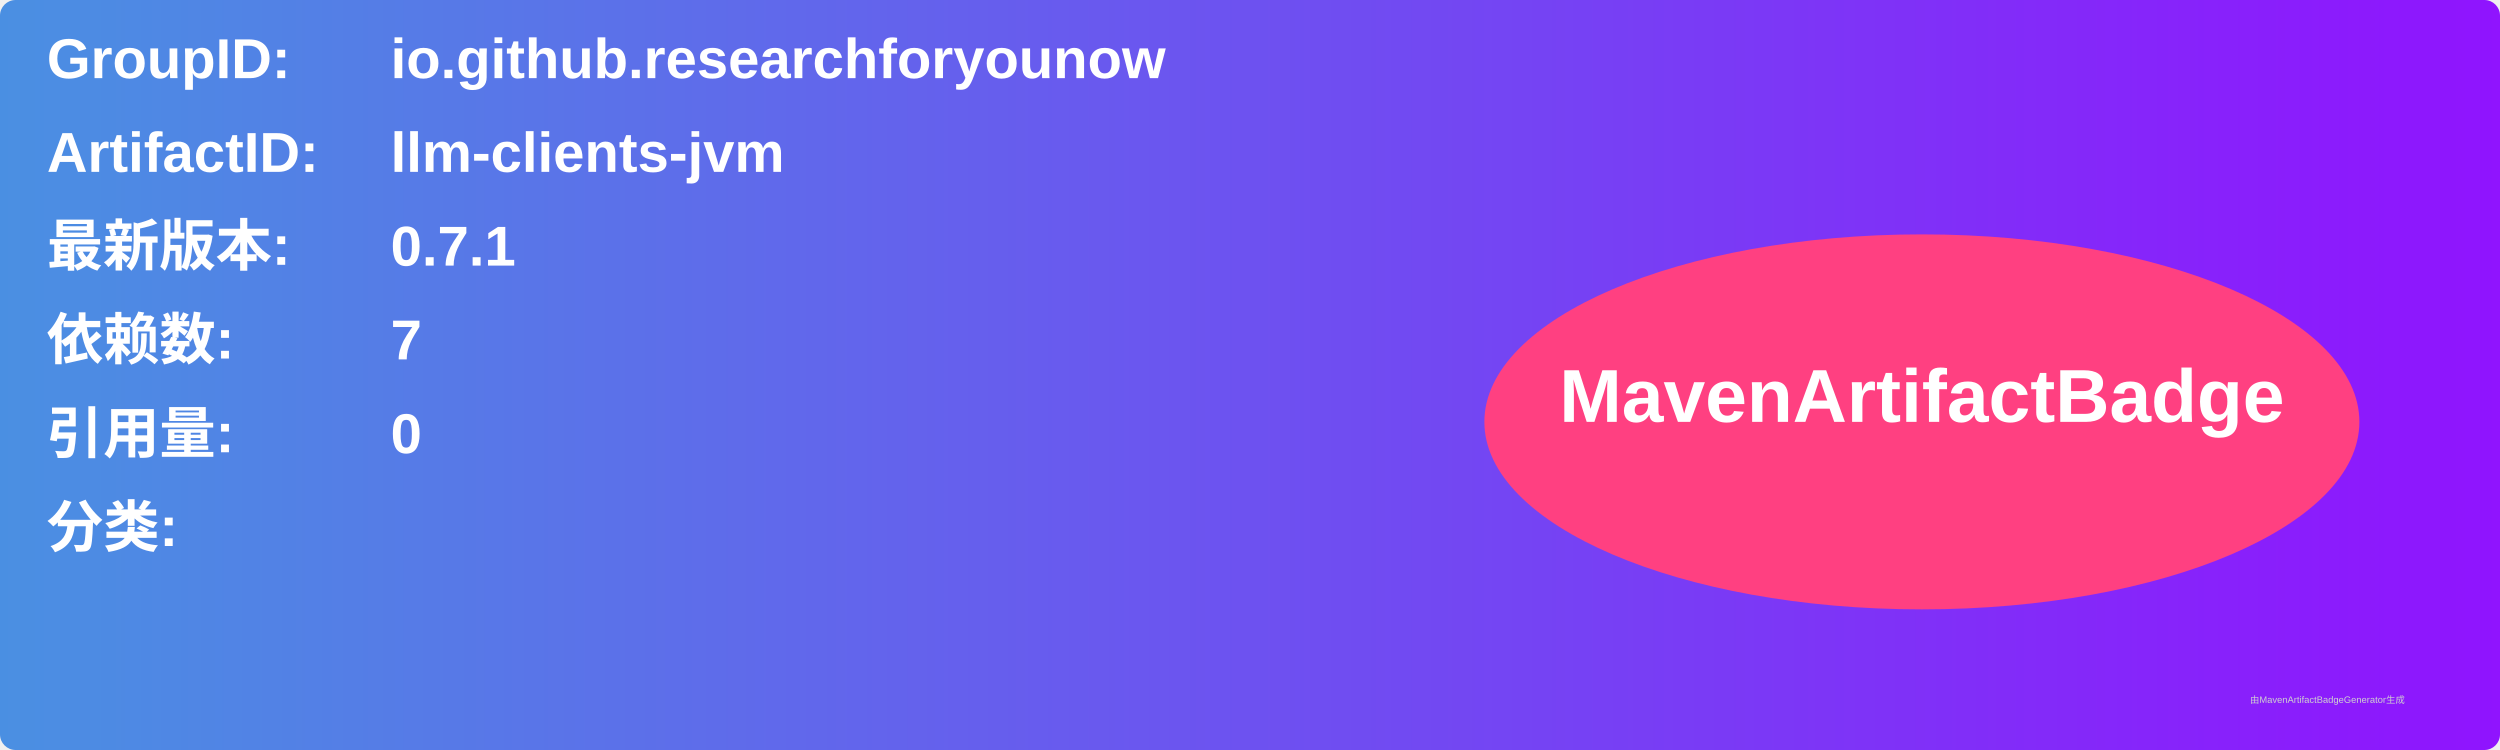
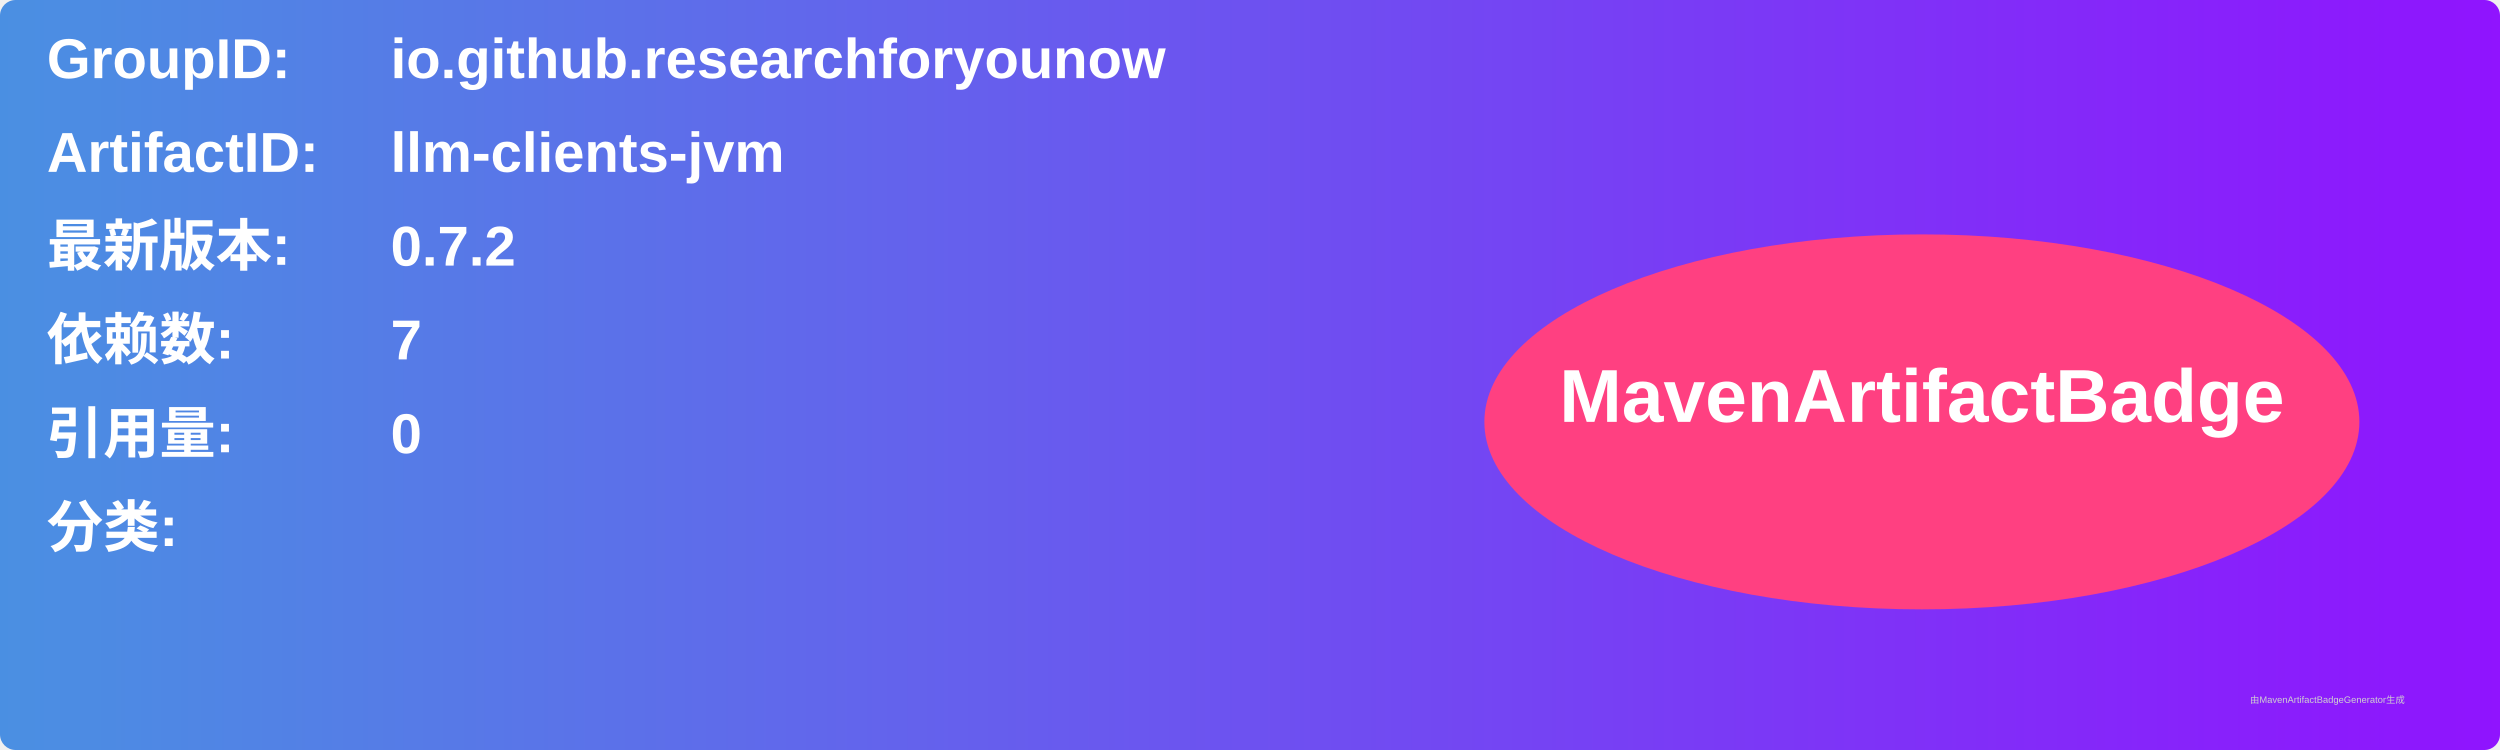
<svg xmlns="http://www.w3.org/2000/svg" width="800" height="240" viewBox="0 0 800 240">
  <linearGradient id="grad" x1="0%" y1="0%" x2="100%" y2="0%">
    <stop offset="0%" stop-color="#4a90e2" />
    <stop offset="100%" stop-color="#9013fe" />
  </linearGradient>
  <rect width="100%" height="100%" rx="5" ry="5" fill="url(#grad)" />
  <g transform="translate(15, 15)">
    <text x="0" y="10" font-family="Arial" font-size="18" fill="white" font-weight="bold" width="260">GroupID:</text>
    <text x="110" y="10" font-family="Arial" font-size="18" fill="white" font-weight="bold" width="460">io.github.researchforyounow</text>
    <text x="0" y="40" font-family="Arial" font-size="18" fill="white" font-weight="bold" width="260">ArtifactID:</text>
    <text x="110" y="40" font-family="Arial" font-size="18" fill="white" font-weight="bold" width="460">llm-clients-jvm</text>
    <text x="0" y="70" font-family="Arial" font-size="18" fill="white" font-weight="bold">最新版本:</text>
    <text x="110" y="70" font-family="Arial" font-size="18" fill="white" font-weight="bold">
-       <tspan font-weight="bold">0.7.1</tspan>
+       <tspan font-weight="bold">0.7.2</tspan>
    </text>
    <text x="0" y="100" font-family="Arial" font-size="18" fill="white" font-weight="bold">依赖数: </text>
    <text x="110" y="100" font-family="Arial" font-size="18" fill="white">
      <tspan font-weight="bold">7</tspan>
    </text>
    <text x="0" y="130" font-family="Arial" font-size="18" fill="white" font-weight="bold">引用量: </text>
    <text x="110" y="130" font-family="Arial" font-size="18" fill="white">
      <tspan font-weight="bold">0</tspan>
    </text>
    <text x="0" y="160" font-family="Arial" font-size="18" fill="white" font-weight="bold">分类:</text>
    <text x="10" y="190" font-family="Arial" font-size="10" fill="white">
      <tspan font-weight="bold" />
    </text>
    <ellipse cx="600" cy="120" rx="140" ry="60" fill="#ff4081" />
    <text x="600" y="120" text-anchor="middle" font-family="Arial" font-size="24" fill="white" font-weight="bold">MavenArtifactBadge</text>
  </g>
  <text x="720" y="225" font-family="Arial" font-size="3" fill="#d0d0d0">由MavenArtifactBadgeGenerator生成</text>
</svg>
